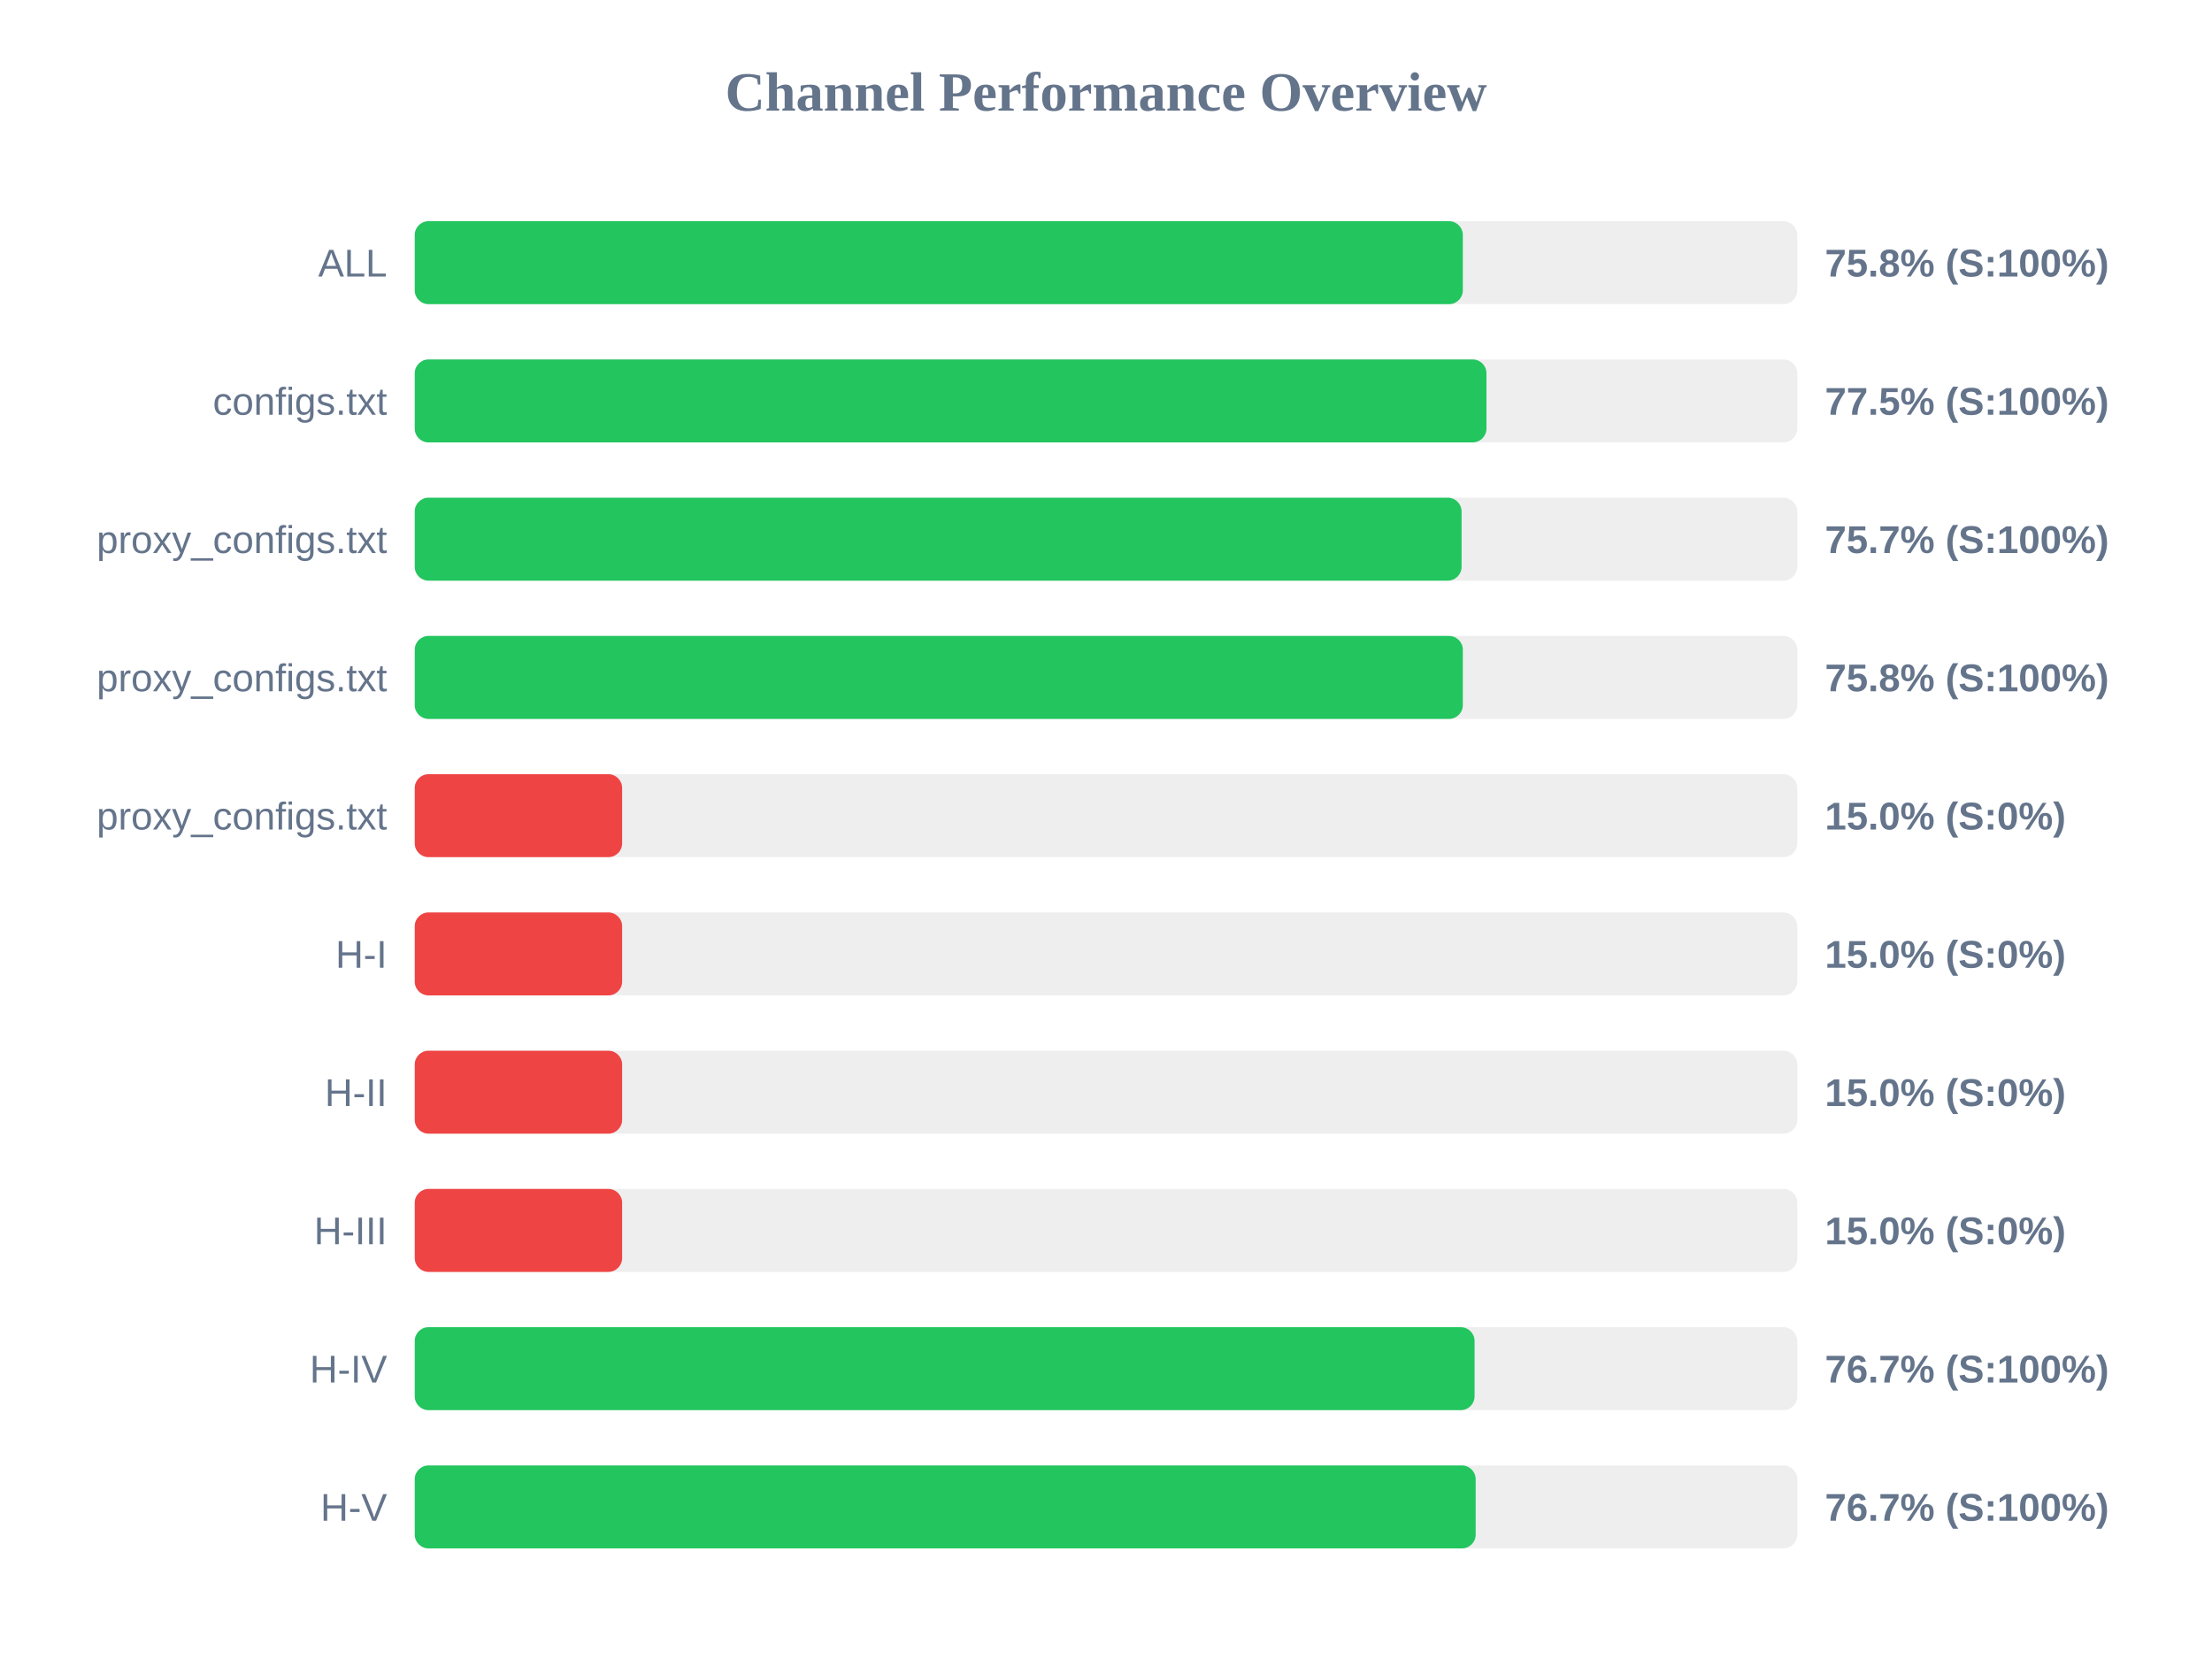
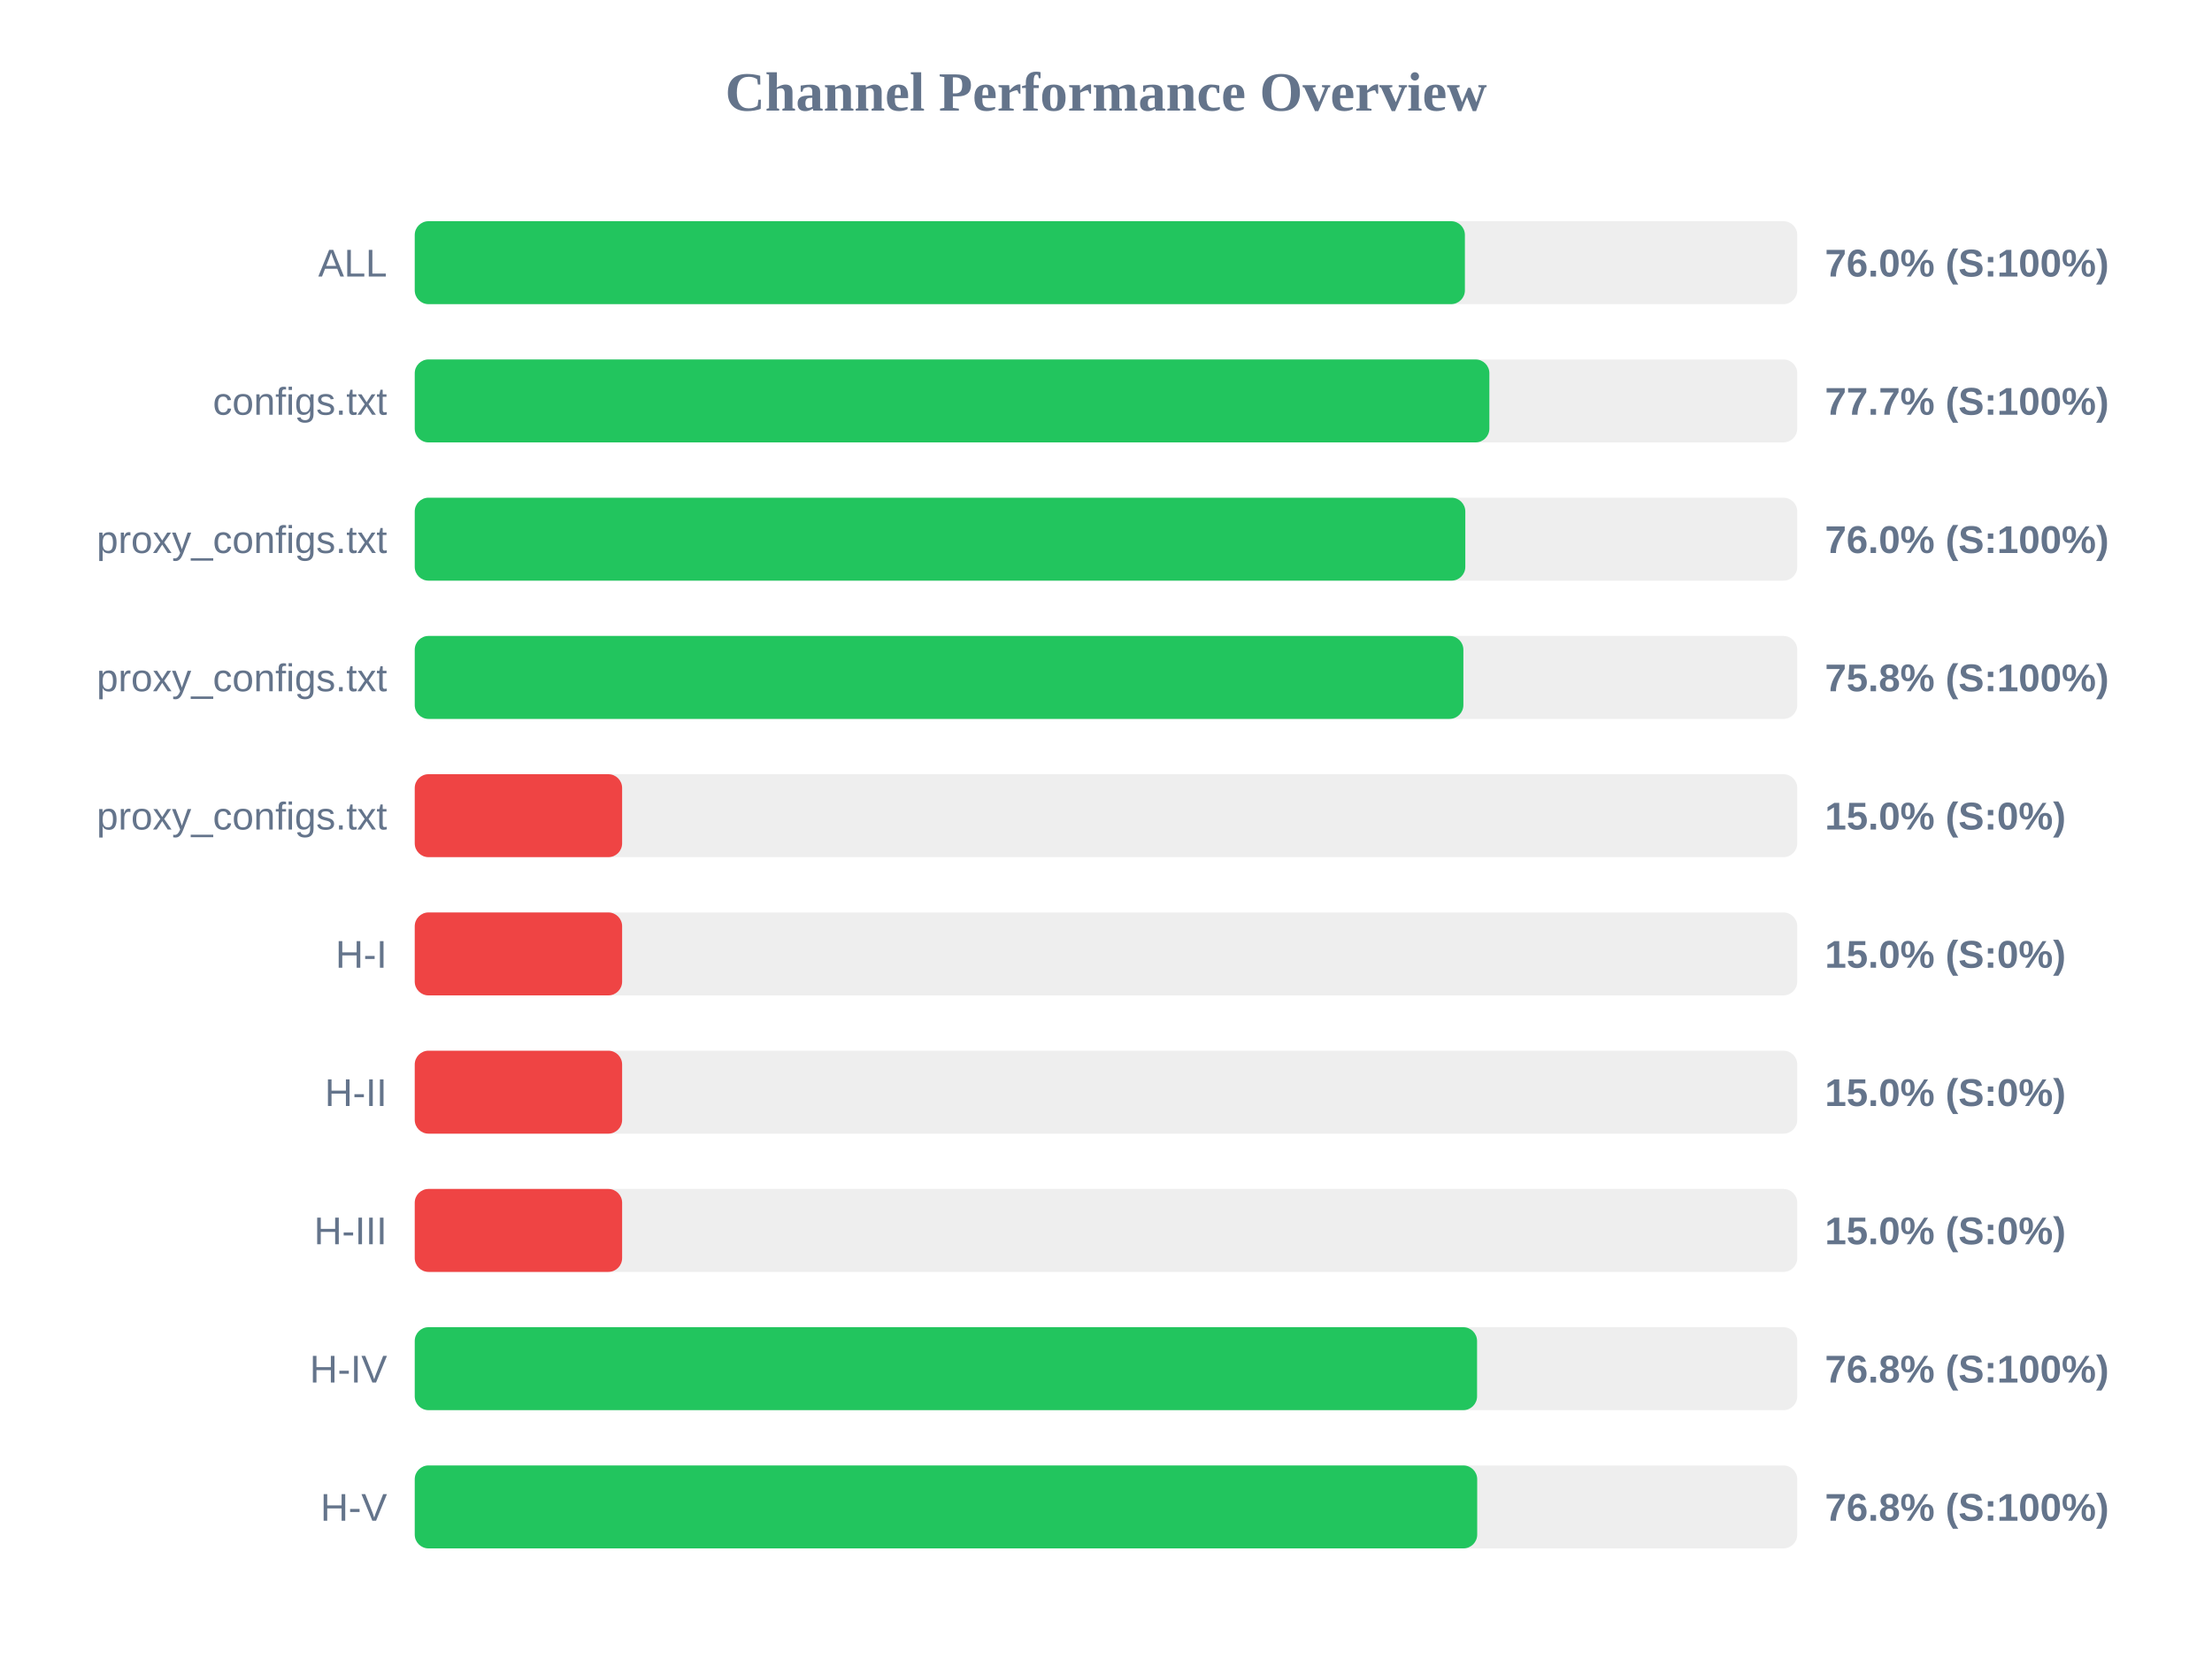
<svg xmlns="http://www.w3.org/2000/svg" width="800" height="600" version="1.1">
  <style>
        .row { font: 14px Arial; fill: #64748b; }
        .score { font: bold 14px Arial; fill: #64748b; }
    </style>
  <text x="400" y="40" text-anchor="middle" font-size="20px" font-weight="bold" fill="#64748b">Channel Performance Overview</text>
  <rect x="150" y="80" width="500" height="30" fill="#eee" rx="5" />
-   <rect x="150" y="80" width="379.05" height="30" fill="#22c55e" rx="5" />
+   <rect x="150" y="80" width="379.8" height="30" fill="#22c55e" rx="5" />
  <text x="140" y="100" text-anchor="end" class="row">ALL</text>
-   <text x="660" y="100" text-anchor="start" class="score">75.8% (S:100%)</text>
+   <text x="660" y="100" text-anchor="start" class="score">76.0% (S:100%)</text>
  <rect x="150" y="130" width="500" height="30" fill="#eee" rx="5" />
-   <rect x="150" y="130" width="387.6" height="30" fill="#22c55e" rx="5" />
+   <rect x="150" y="130" width="388.65" height="30" fill="#22c55e" rx="5" />
  <text x="140" y="150" text-anchor="end" class="row">configs.txt</text>
-   <text x="660" y="150" text-anchor="start" class="score">77.5% (S:100%)</text>
+   <text x="660" y="150" text-anchor="start" class="score">77.7% (S:100%)</text>
  <rect x="150" y="180" width="500" height="30" fill="#eee" rx="5" />
-   <rect x="150" y="180" width="378.6" height="30" fill="#22c55e" rx="5" />
+   <rect x="150" y="180" width="379.95" height="30" fill="#22c55e" rx="5" />
  <text x="140" y="200" text-anchor="end" class="row">proxy_configs.txt</text>
-   <text x="660" y="200" text-anchor="start" class="score">75.7% (S:100%)</text>
+   <text x="660" y="200" text-anchor="start" class="score">76.0% (S:100%)</text>
  <rect x="150" y="230" width="500" height="30" fill="#eee" rx="5" />
-   <rect x="150" y="230" width="379.05" height="30" fill="#22c55e" rx="5" />
+   <rect x="150" y="230" width="379.25" height="30" fill="#22c55e" rx="5" />
  <text x="140" y="250" text-anchor="end" class="row">proxy_configs.txt</text>
  <text x="660" y="250" text-anchor="start" class="score">75.8% (S:100%)</text>
  <rect x="150" y="280" width="500" height="30" fill="#eee" rx="5" />
  <rect x="150" y="280" width="75.0" height="30" fill="#ef4444" rx="5" />
  <text x="140" y="300" text-anchor="end" class="row">proxy_configs.txt</text>
  <text x="660" y="300" text-anchor="start" class="score">15.0% (S:0%)</text>
  <rect x="150" y="330" width="500" height="30" fill="#eee" rx="5" />
  <rect x="150" y="330" width="75.0" height="30" fill="#ef4444" rx="5" />
  <text x="140" y="350" text-anchor="end" class="row">H-I</text>
  <text x="660" y="350" text-anchor="start" class="score">15.0% (S:0%)</text>
  <rect x="150" y="380" width="500" height="30" fill="#eee" rx="5" />
  <rect x="150" y="380" width="75.0" height="30" fill="#ef4444" rx="5" />
  <text x="140" y="400" text-anchor="end" class="row">H-II</text>
  <text x="660" y="400" text-anchor="start" class="score">15.0% (S:0%)</text>
  <rect x="150" y="430" width="500" height="30" fill="#eee" rx="5" />
  <rect x="150" y="430" width="75.0" height="30" fill="#ef4444" rx="5" />
  <text x="140" y="450" text-anchor="end" class="row">H-III</text>
  <text x="660" y="450" text-anchor="start" class="score">15.0% (S:0%)</text>
  <rect x="150" y="480" width="500" height="30" fill="#eee" rx="5" />
-   <rect x="150" y="480" width="383.3" height="30" fill="#22c55e" rx="5" />
+   <rect x="150" y="480" width="384.2" height="30" fill="#22c55e" rx="5" />
  <text x="140" y="500" text-anchor="end" class="row">H-IV</text>
-   <text x="660" y="500" text-anchor="start" class="score">76.7% (S:100%)</text>
+   <text x="660" y="500" text-anchor="start" class="score">76.8% (S:100%)</text>
  <rect x="150" y="530" width="500" height="30" fill="#eee" rx="5" />
-   <rect x="150" y="530" width="383.7" height="30" fill="#22c55e" rx="5" />
+   <rect x="150" y="530" width="384.25" height="30" fill="#22c55e" rx="5" />
  <text x="140" y="550" text-anchor="end" class="row">H-V</text>
-   <text x="660" y="550" text-anchor="start" class="score">76.7% (S:100%)</text>
+   <text x="660" y="550" text-anchor="start" class="score">76.8% (S:100%)</text>
</svg>
